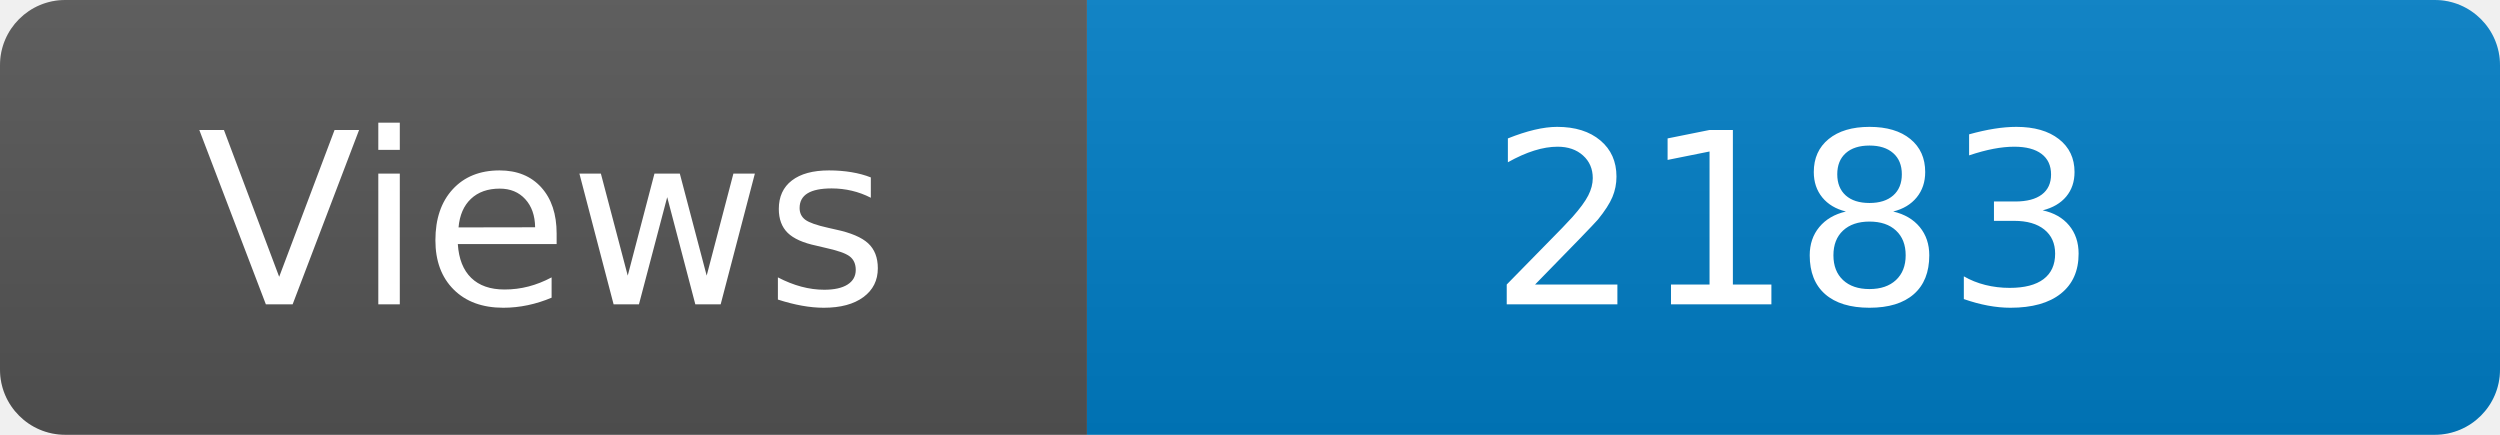
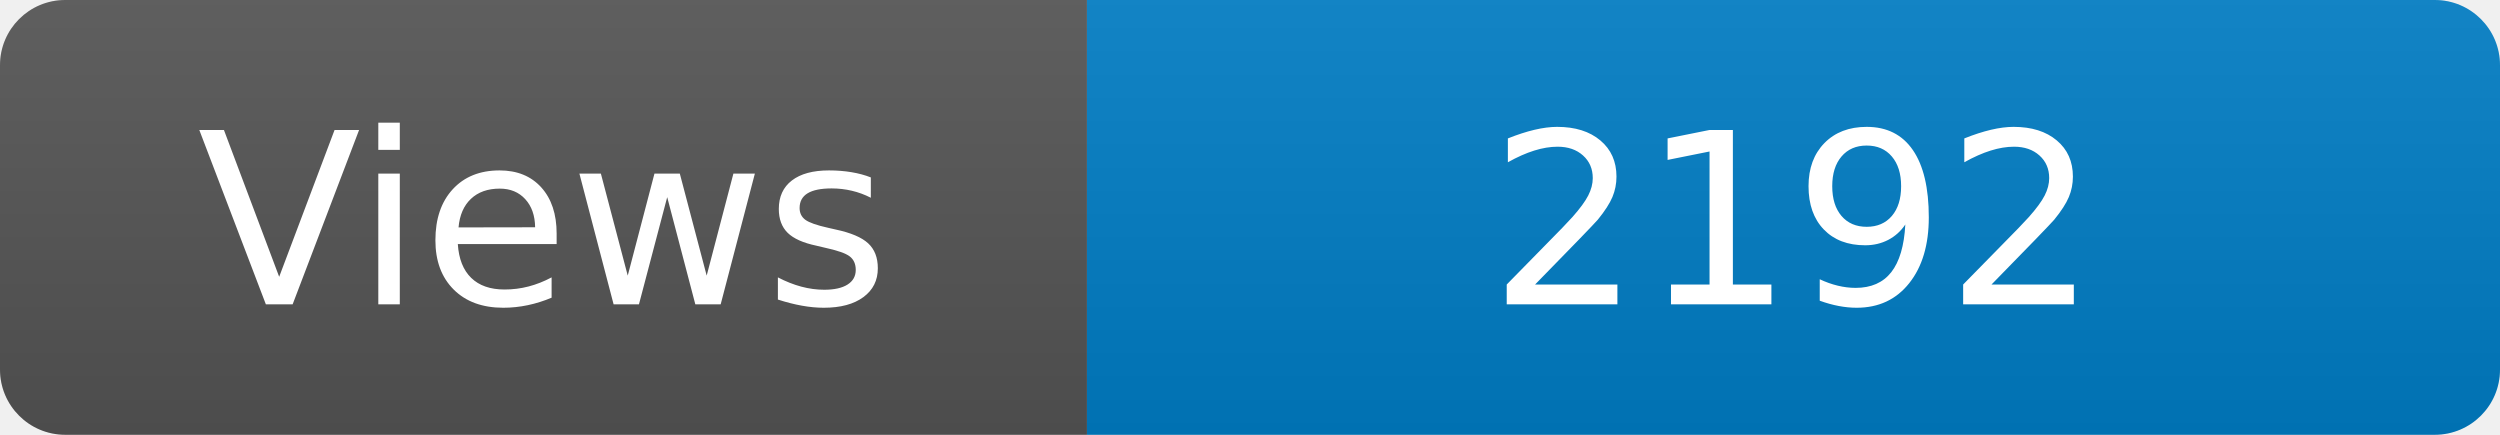
<svg xmlns="http://www.w3.org/2000/svg" width="115" height="20" role="img" aria-label="Maintained?: yes">
  <linearGradient id="s" x2="0" y2="100%">
    <stop offset="0" stop-color="#bbb" stop-opacity=".1" />
    <stop offset="1" stop-opacity=".1" />
  </linearGradient>
  <clipPath id="r">
    <rect width="115" height="20" rx="3" fill="#fff" />
  </clipPath>
  <g clip-path="url(#r)">
    <rect width="50" height="20" fill="#555" />
    <rect x="50" width="160" height="20" fill="#007ec6" />
    <rect width="115" height="20" fill="url(#s)" />
  </g>
  <g fill="#fff" text-anchor="middle" font-family="Verdana,Geneva,DejaVu Sans,sans-serif" font-size="110">
    <text x="250" y="140" transform="scale(.1)" fill="#fff">Views</text>
-     <text x="825" y="140" transform="scale(.1)" fill="#fff">2183</text>
+     <text x="825" y="140" transform="scale(.1)" fill="#fff">2192</text>
  </g>
</svg>
